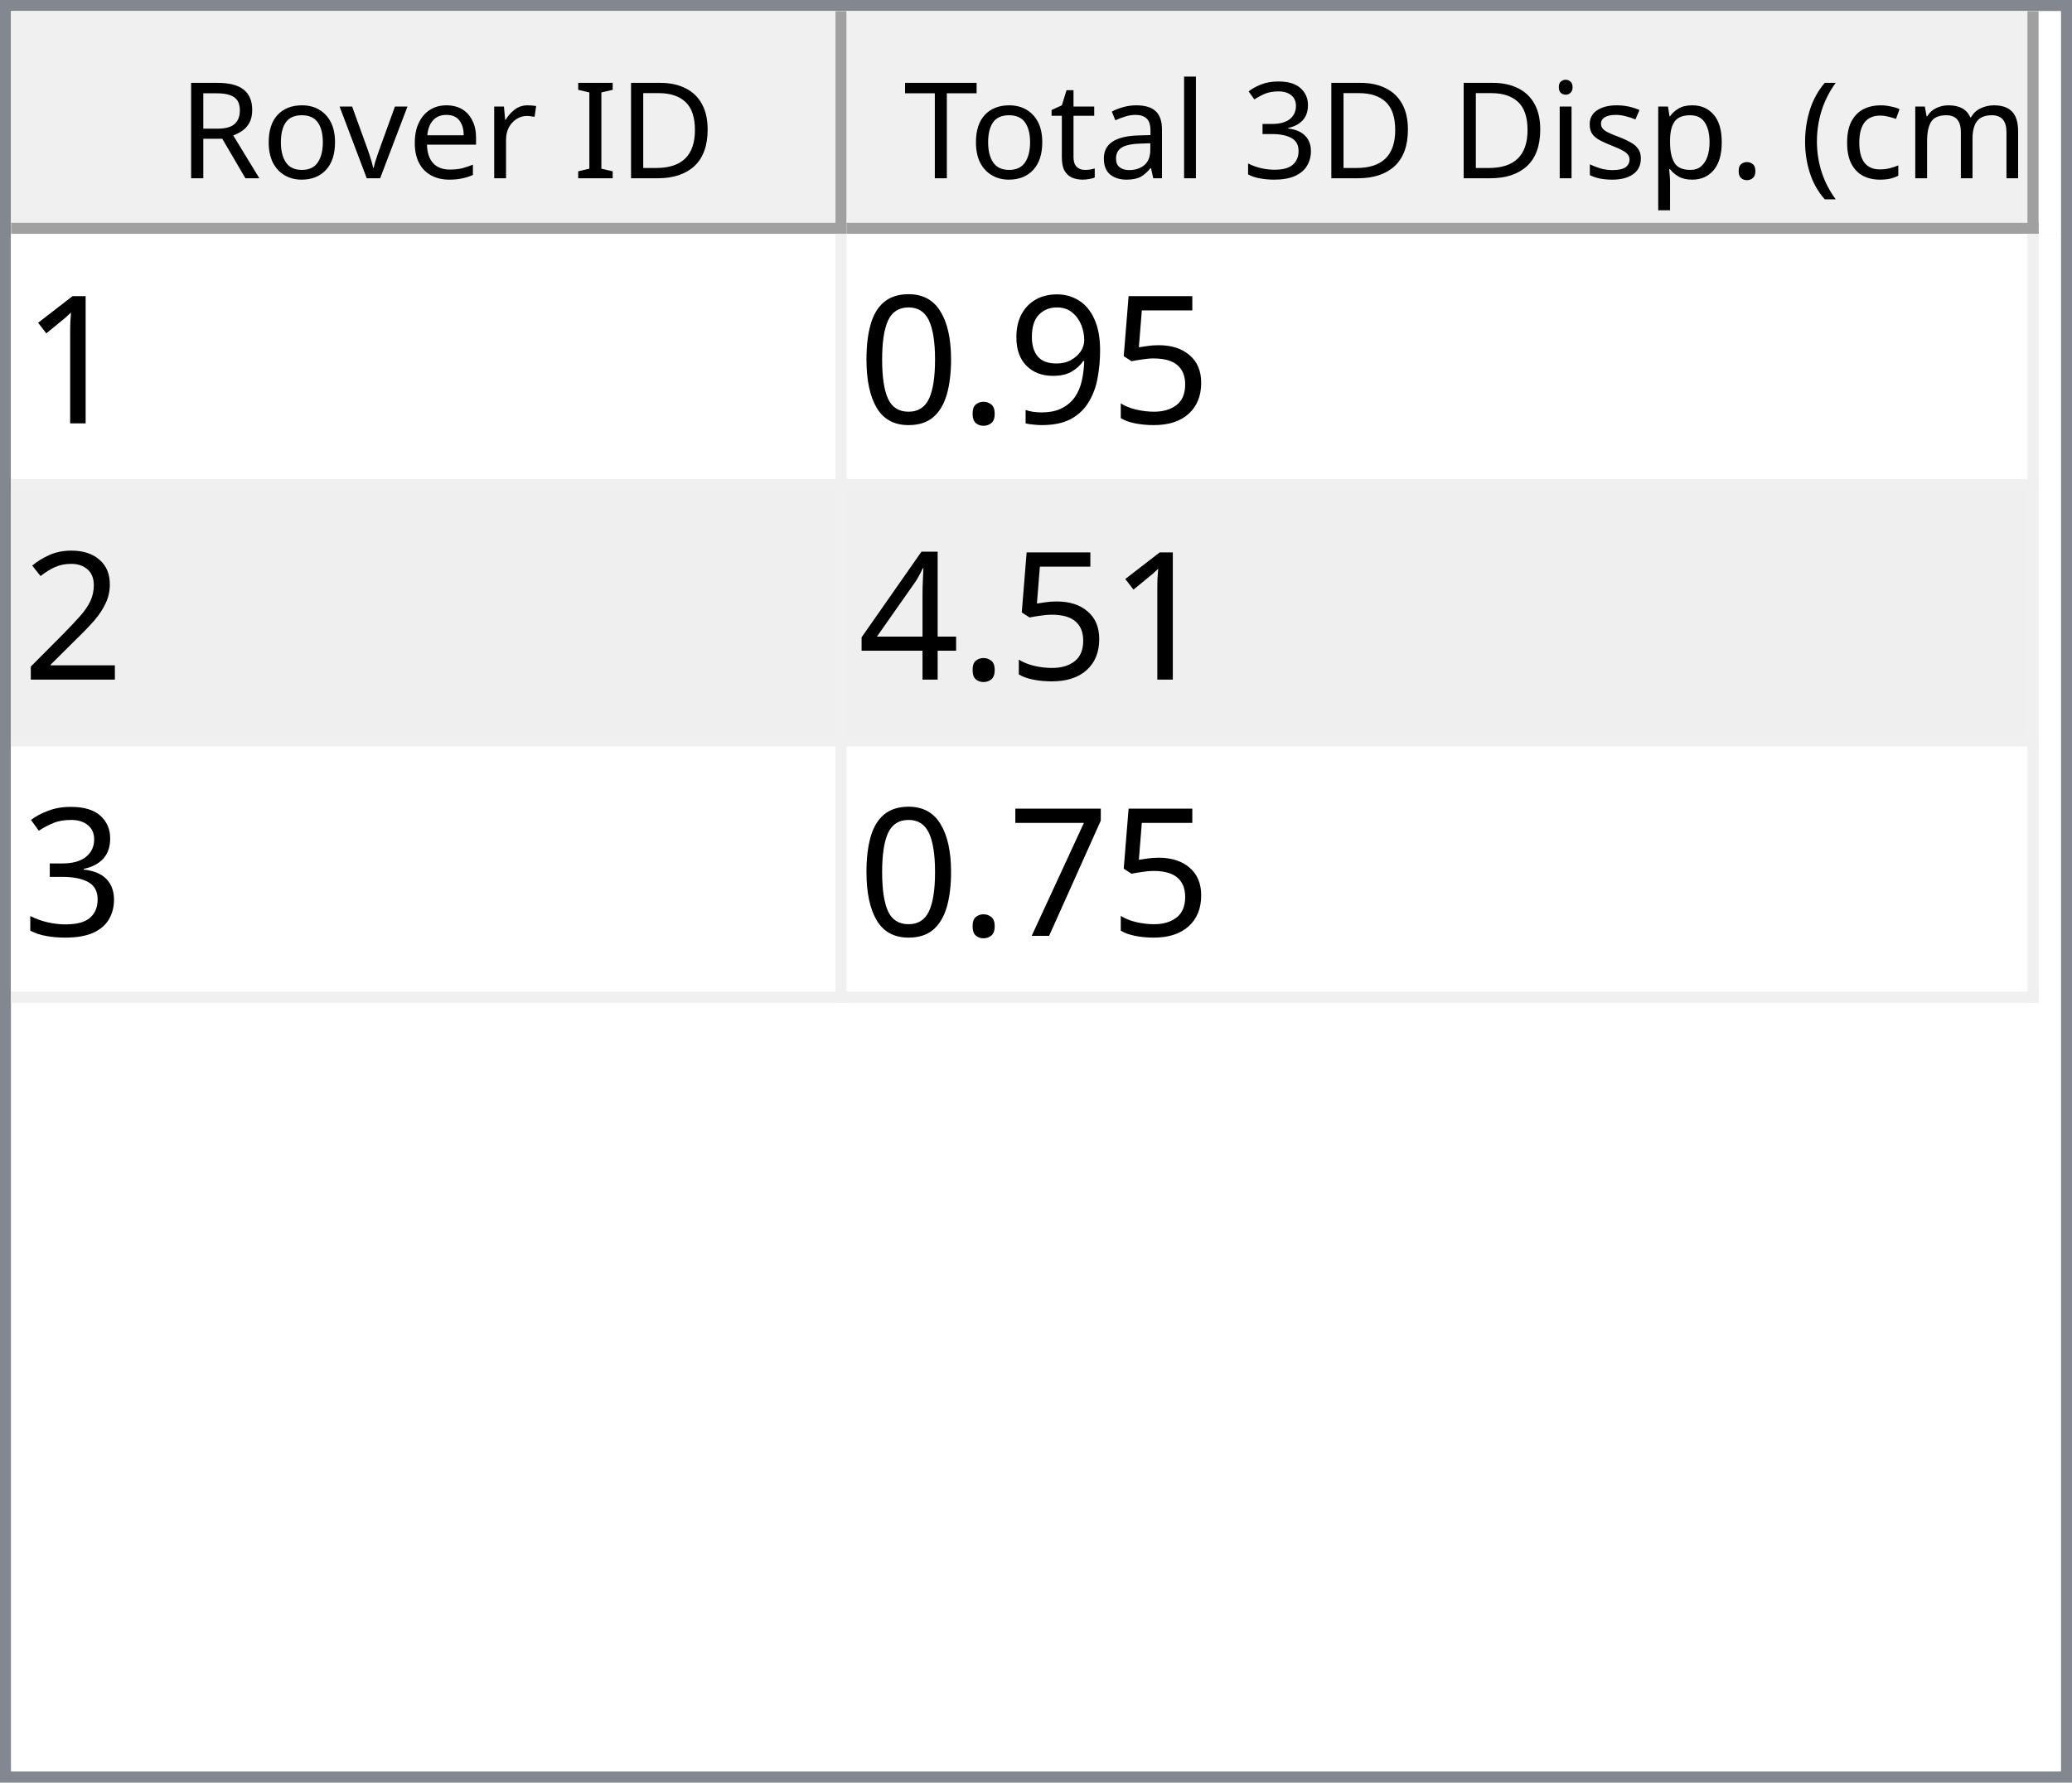
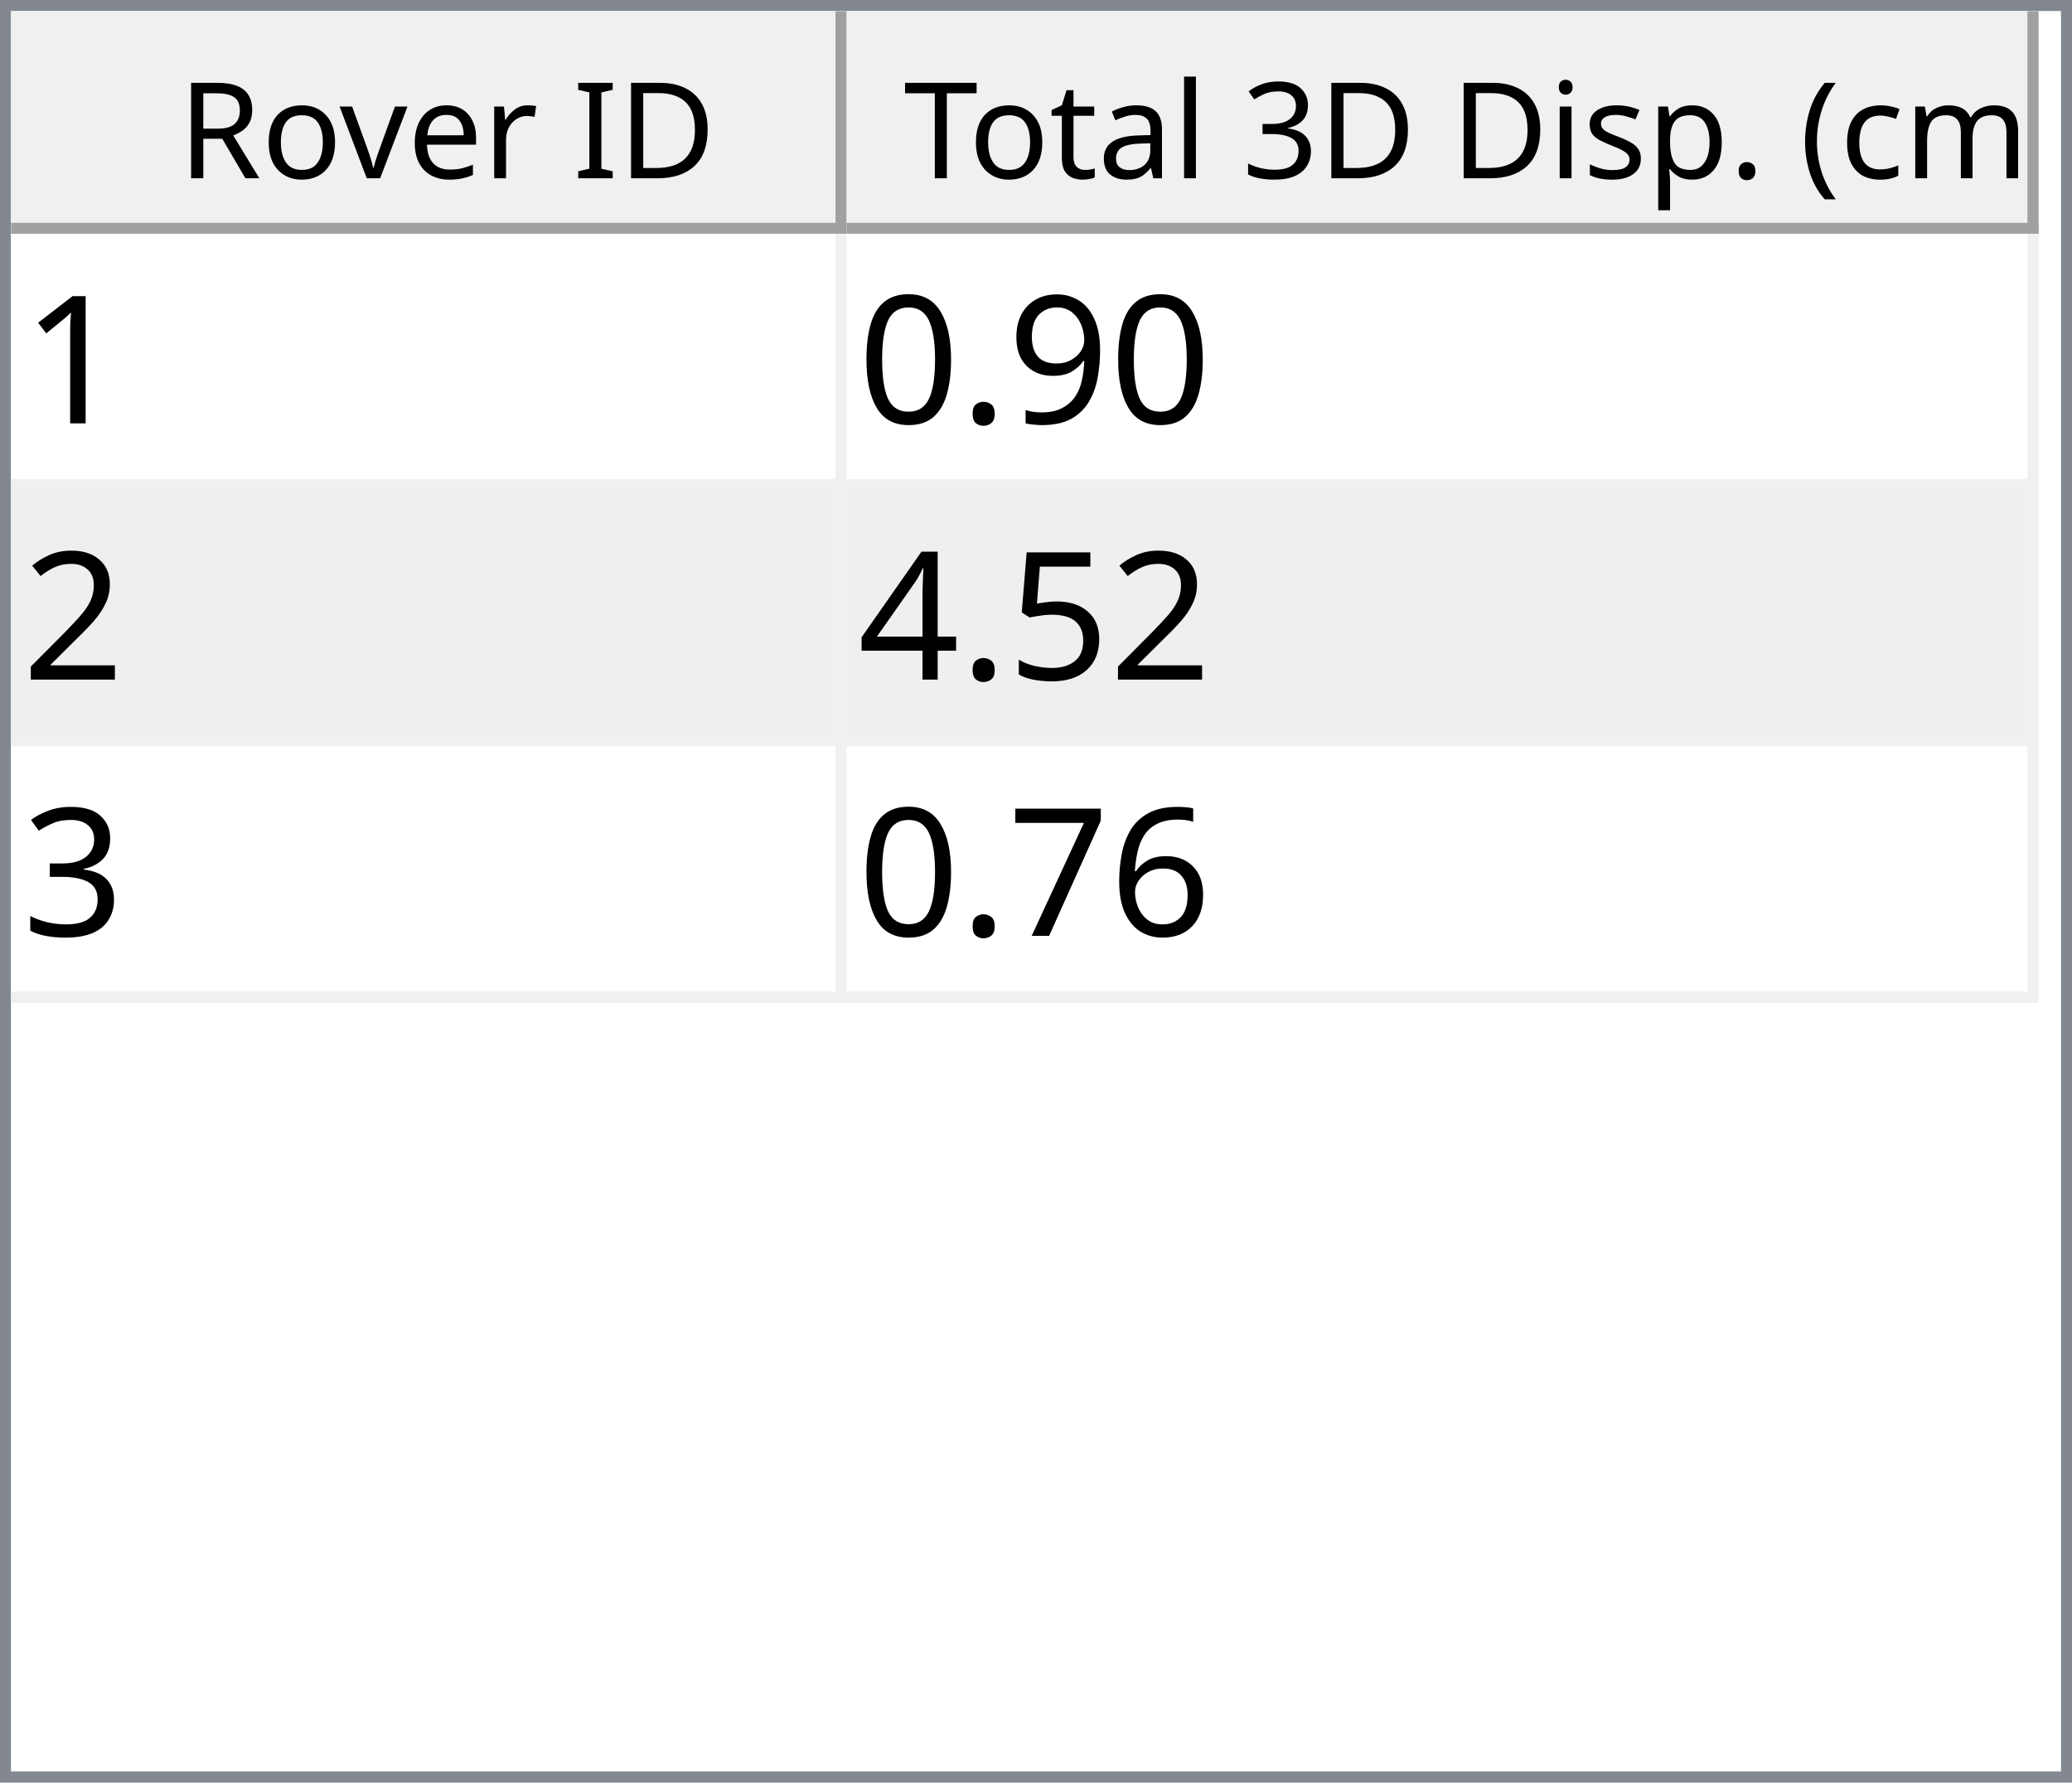
<svg xmlns="http://www.w3.org/2000/svg" style="fill-opacity:1; color-rendering:auto; color-interpolation:auto; text-rendering:auto; stroke:black; stroke-linecap:square; stroke-miterlimit:10; shape-rendering:auto; stroke-opacity:1; fill:black; stroke-dasharray:none; font-weight:normal; stroke-width:1; font-family:'Dialog'; font-style:normal; stroke-linejoin:miter; font-size:12px; stroke-dashoffset:0; image-rendering:auto;" width="186" height="160">
  <defs id="genericDefs" />
  <g>
    <defs id="defs1">
      <clipPath clipPathUnits="userSpaceOnUse" id="clipPath1">
        <path d="M0 0 L186 0 L186 160 L0 160 L0 0 Z" />
      </clipPath>
      <clipPath clipPathUnits="userSpaceOnUse" id="clipPath2">
        <path d="M0 0 L0 160 L186 160 L186 0 Z" />
      </clipPath>
      <clipPath clipPathUnits="userSpaceOnUse" id="clipPath3">
        <path d="M0 0 L0 20 L184 20 L184 0 Z" />
      </clipPath>
      <clipPath clipPathUnits="userSpaceOnUse" id="clipPath4">
        <path d="M0 0 L0 20 L75 20 L75 0 Z" />
      </clipPath>
      <clipPath clipPathUnits="userSpaceOnUse" id="clipPath5">
        <path d="M1 1 L1 19 L74 19 L74 1 Z" />
      </clipPath>
      <clipPath clipPathUnits="userSpaceOnUse" id="clipPath6">
        <path d="M0 0 L0 18 L73 18 L73 0 Z" />
      </clipPath>
      <clipPath clipPathUnits="userSpaceOnUse" id="clipPath7">
        <path d="M-0.5 -0.5 L-0.5 19.5 L74.5 19.5 L74.5 -0.5 Z" />
      </clipPath>
      <clipPath clipPathUnits="userSpaceOnUse" id="clipPath8">
        <path d="M0 0 L0 20 L107 20 L107 0 Z" />
      </clipPath>
      <clipPath clipPathUnits="userSpaceOnUse" id="clipPath9">
        <path d="M1 1 L1 19 L106 19 L106 1 Z" />
      </clipPath>
      <clipPath clipPathUnits="userSpaceOnUse" id="clipPath10">
        <path d="M0 0 L0 18 L105 18 L105 0 Z" />
      </clipPath>
      <clipPath clipPathUnits="userSpaceOnUse" id="clipPath11">
        <path d="M-0.5 -0.5 L-0.5 19.5 L106.5 19.5 L106.5 -0.5 Z" />
      </clipPath>
      <clipPath clipPathUnits="userSpaceOnUse" id="clipPath12">
        <path d="M0 0 L0 138 L184 138 L184 0 Z" />
      </clipPath>
      <clipPath clipPathUnits="userSpaceOnUse" id="clipPath13">
        <path d="M0 0 L0 69 L182 69 L182 0 Z" />
      </clipPath>
      <clipPath clipPathUnits="userSpaceOnUse" id="clipPath14">
        <path d="M-0.5 -0.5 L-0.5 68.5 L181.5 68.5 L181.5 -0.5 Z" />
      </clipPath>
      <clipPath clipPathUnits="userSpaceOnUse" id="clipPath15">
        <path d="M0 0 L0 22 L74 22 L74 0 Z" />
      </clipPath>
      <clipPath clipPathUnits="userSpaceOnUse" id="clipPath16">
        <path d="M0 0 L0 22 L106 22 L106 0 Z" />
      </clipPath>
      <font horiz-adv-x="64.551" id="font1">
        <font-face ascent="107.91" descent="25.098" units-per-em="100" style="font-style:normal; font-family:Segoe UI; font-weight:normal;" />
        <missing-glyph horiz-adv-x="64.551" d="M8.109 0 L8.109 68.266 L56.453 68.266 L56.453 0 L8.109 0 ZM15.328 7.234 L49.219 7.234 L49.219 61.031 L15.328 61.031 L15.328 7.234 Z" />
        <glyph unicode="D" horiz-adv-x="70.117" d="M9.188 0 L9.188 70.016 L28.516 70.016 Q65.531 70.016 65.531 35.891 Q65.531 19.672 55.25 9.836 Q44.969 0 27.734 0 L9.188 0 ZM17.391 62.594 L17.391 7.422 L27.828 7.422 Q41.609 7.422 49.273 14.797 Q56.938 22.172 56.938 35.688 Q56.938 62.594 28.328 62.594 L17.391 62.594 Z" />
        <glyph unicode="I" horiz-adv-x="26.611" d="M17.391 0 L9.188 0 L9.188 70.016 L17.391 70.016 L17.391 0 Z" />
        <glyph unicode=" " horiz-adv-x="27.393" d="" />
        <glyph unicode="r" horiz-adv-x="34.766" d="M34.188 41.891 Q32.078 43.5 28.125 43.5 Q23 43.5 19.555 38.672 Q16.109 33.844 16.109 25.484 L16.109 0 L8.109 0 L8.109 50 L16.109 50 L16.109 39.703 L16.312 39.703 Q18.016 44.969 21.531 47.922 Q25.047 50.875 29.391 50.875 Q32.516 50.875 34.188 50.203 L34.188 41.891 Z" />
        <glyph unicode="e" horiz-adv-x="52.295" d="M48.297 23 L12.984 23 Q13.188 14.656 17.484 10.109 Q21.781 5.562 29.297 5.562 Q37.75 5.562 44.828 11.141 L44.828 3.609 Q38.234 -1.172 27.391 -1.172 Q16.797 -1.172 10.742 5.641 Q4.688 12.453 4.688 24.812 Q4.688 36.469 11.305 43.82 Q17.922 51.172 27.734 51.172 Q37.547 51.172 42.922 44.828 Q48.297 38.484 48.297 27.203 L48.297 23 ZM40.094 29.781 Q40.047 36.719 36.75 40.578 Q33.453 44.438 27.594 44.438 Q21.922 44.438 17.969 40.383 Q14.016 36.328 13.094 29.781 L40.094 29.781 Z" />
        <glyph unicode="v" horiz-adv-x="47.9" d="M47.406 50 L27.484 0 L19.625 0 L0.688 50 L9.469 50 L22.172 13.672 Q23.578 9.672 23.922 6.688 L24.125 6.688 Q24.609 10.453 25.688 13.484 L38.969 50 L47.406 50 Z" />
        <glyph unicode="o" horiz-adv-x="58.594" d="M29 -1.172 Q17.922 -1.172 11.305 5.836 Q4.688 12.844 4.688 24.422 Q4.688 37.016 11.57 44.094 Q18.453 51.172 30.172 51.172 Q41.359 51.172 47.633 44.289 Q53.906 37.406 53.906 25.203 Q53.906 13.234 47.141 6.031 Q40.375 -1.172 29 -1.172 ZM29.594 44.438 Q21.875 44.438 17.383 39.188 Q12.891 33.938 12.891 24.703 Q12.891 15.828 17.43 10.695 Q21.969 5.562 29.594 5.562 Q37.359 5.562 41.531 10.594 Q45.703 15.625 45.703 24.906 Q45.703 34.281 41.531 39.359 Q37.359 44.438 29.594 44.438 Z" />
        <glyph unicode="R" horiz-adv-x="59.814" d="M59.375 0 L49.609 0 L37.891 19.625 Q36.281 22.359 34.766 24.289 Q33.25 26.219 31.664 27.438 Q30.078 28.656 28.25 29.219 Q26.422 29.781 24.125 29.781 L17.391 29.781 L17.391 0 L9.188 0 L9.188 70.016 L30.078 70.016 Q34.672 70.016 38.555 68.867 Q42.438 67.719 45.289 65.375 Q48.141 63.031 49.758 59.547 Q51.375 56.062 51.375 51.375 Q51.375 47.703 50.273 44.656 Q49.172 41.609 47.148 39.211 Q45.125 36.812 42.266 35.133 Q39.406 33.453 35.844 32.516 L35.844 32.328 Q37.594 31.547 38.891 30.547 Q40.188 29.547 41.359 28.18 Q42.531 26.812 43.68 25.078 Q44.828 23.344 46.234 21.047 L59.375 0 ZM17.391 62.594 L17.391 37.203 L28.516 37.203 Q31.594 37.203 34.203 38.133 Q36.812 39.062 38.719 40.797 Q40.625 42.531 41.703 45.047 Q42.781 47.562 42.781 50.688 Q42.781 56.297 39.141 59.445 Q35.5 62.594 28.609 62.594 L17.391 62.594 Z" />
        <glyph unicode=")" horiz-adv-x="30.176" d="M8.297 -15.922 L1.172 -15.922 Q16.406 2.344 16.406 26.812 Q16.406 51.469 1.078 70.016 L8.297 70.016 Q23.531 52.156 23.531 26.703 Q23.531 1.375 8.297 -15.922 Z" />
        <glyph unicode="m" horiz-adv-x="86.133" d="M79.109 0 L71.094 0 L71.094 28.719 Q71.094 37.016 68.531 40.727 Q65.969 44.438 59.906 44.438 Q54.781 44.438 51.195 39.75 Q47.609 35.062 47.609 28.516 L47.609 0 L39.594 0 L39.594 29.688 Q39.594 44.438 28.219 44.438 Q22.953 44.438 19.531 40.016 Q16.109 35.594 16.109 28.516 L16.109 0 L8.109 0 L8.109 50 L16.109 50 L16.109 42.094 L16.312 42.094 Q21.625 51.172 31.844 51.172 Q36.969 51.172 40.773 48.312 Q44.578 45.453 46 40.828 Q51.562 51.172 62.594 51.172 Q79.109 51.172 79.109 30.812 L79.109 0 Z" />
        <glyph unicode="c" horiz-adv-x="46.191" d="M42.188 2.297 Q36.422 -1.172 28.516 -1.172 Q17.828 -1.172 11.258 5.789 Q4.688 12.75 4.688 23.828 Q4.688 36.188 11.766 43.68 Q18.844 51.172 30.672 51.172 Q37.25 51.172 42.281 48.734 L42.281 40.531 Q36.719 44.438 30.375 44.438 Q22.703 44.438 17.797 38.945 Q12.891 33.453 12.891 24.516 Q12.891 15.719 17.508 10.641 Q22.125 5.562 29.891 5.562 Q36.422 5.562 42.188 9.906 L42.188 2.297 Z" />
        <glyph unicode="(" horiz-adv-x="30.176" d="M29.109 -15.922 L21.969 -15.922 Q6.844 1.375 6.844 26.703 Q6.844 52.156 21.969 70.016 L29.203 70.016 Q13.875 51.469 13.875 26.812 Q13.875 2.344 29.109 -15.922 Z" />
        <glyph unicode="." horiz-adv-x="21.68" d="M10.891 -1.078 Q8.641 -1.078 7.055 0.539 Q5.469 2.156 5.469 4.391 Q5.469 6.641 7.055 8.273 Q8.641 9.906 10.891 9.906 Q13.188 9.906 14.797 8.273 Q16.406 6.641 16.406 4.391 Q16.406 2.156 14.797 0.539 Q13.188 -1.078 10.891 -1.078 Z" />
        <glyph unicode="p" horiz-adv-x="58.789" d="M16.312 7.234 L16.109 7.234 L16.109 -23 L8.109 -23 L8.109 50 L16.109 50 L16.109 41.219 L16.312 41.219 Q22.219 51.172 33.594 51.172 Q43.266 51.172 48.688 44.461 Q54.109 37.75 54.109 26.469 Q54.109 13.922 48 6.375 Q41.891 -1.172 31.297 -1.172 Q21.578 -1.172 16.312 7.234 ZM16.109 27.391 L16.109 20.406 Q16.109 14.203 20.141 9.883 Q24.172 5.562 30.375 5.562 Q37.641 5.562 41.773 11.133 Q45.906 16.703 45.906 26.609 Q45.906 34.969 42.047 39.703 Q38.188 44.438 31.594 44.438 Q24.609 44.438 20.359 39.578 Q16.109 34.719 16.109 27.391 Z" />
        <glyph unicode="s" horiz-adv-x="42.432" d="M5.078 1.812 L5.078 10.406 Q11.625 5.562 19.484 5.562 Q30.031 5.562 30.031 12.594 Q30.031 14.594 29.125 15.992 Q28.219 17.391 26.68 18.461 Q25.141 19.531 23.07 20.383 Q21 21.234 18.609 22.172 Q15.281 23.484 12.766 24.828 Q10.25 26.172 8.57 27.859 Q6.891 29.547 6.031 31.695 Q5.172 33.844 5.172 36.719 Q5.172 40.234 6.789 42.945 Q8.406 45.656 11.086 47.484 Q13.766 49.312 17.211 50.242 Q20.656 51.172 24.312 51.172 Q30.812 51.172 35.938 48.922 L35.938 40.828 Q30.422 44.438 23.25 44.438 Q21 44.438 19.195 43.922 Q17.391 43.406 16.094 42.477 Q14.797 41.547 14.086 40.258 Q13.375 38.969 13.375 37.406 Q13.375 35.453 14.086 34.133 Q14.797 32.812 16.164 31.789 Q17.531 30.766 19.484 29.938 Q21.438 29.109 23.922 28.125 Q27.25 26.859 29.883 25.516 Q32.516 24.172 34.375 22.484 Q36.234 20.797 37.234 18.602 Q38.234 16.406 38.234 13.375 Q38.234 9.672 36.602 6.938 Q34.969 4.203 32.234 2.398 Q29.5 0.594 25.93 -0.289 Q22.359 -1.172 18.453 -1.172 Q10.75 -1.172 5.078 1.812 Z" />
        <glyph unicode="i" horiz-adv-x="24.219" d="M12.203 62.703 Q10.062 62.703 8.547 64.164 Q7.031 65.625 7.031 67.875 Q7.031 70.125 8.547 71.609 Q10.062 73.094 12.203 73.094 Q14.406 73.094 15.945 71.609 Q17.484 70.125 17.484 67.875 Q17.484 65.719 15.945 64.211 Q14.406 62.703 12.203 62.703 ZM16.109 0 L8.109 0 L8.109 50 L16.109 50 L16.109 0 Z" />
        <glyph unicode="3" horiz-adv-x="53.906" d="M46.531 19.828 Q46.531 15.094 44.75 11.211 Q42.969 7.328 39.719 4.57 Q36.469 1.812 31.93 0.297 Q27.391 -1.219 21.922 -1.219 Q11.922 -1.219 6 2.594 L6 11.188 Q13.094 5.609 22.219 5.609 Q25.875 5.609 28.828 6.539 Q31.781 7.469 33.906 9.227 Q36.031 10.984 37.18 13.477 Q38.328 15.969 38.328 19.094 Q38.328 32.812 18.797 32.812 L12.984 32.812 L12.984 39.594 L18.5 39.594 Q35.797 39.594 35.797 52.484 Q35.797 64.406 22.609 64.406 Q15.188 64.406 8.688 59.422 L8.688 67.188 Q15.375 71.188 24.609 71.188 Q29 71.188 32.57 69.969 Q36.141 68.75 38.68 66.555 Q41.219 64.359 42.609 61.281 Q44 58.203 44 54.5 Q44 40.672 30.031 36.719 L30.031 36.531 Q33.594 36.141 36.625 34.797 Q39.656 33.453 41.852 31.305 Q44.047 29.156 45.289 26.25 Q46.531 23.344 46.531 19.828 Z" />
        <glyph unicode="l" horiz-adv-x="24.219" d="M16.109 0 L8.109 0 L8.109 74.031 L16.109 74.031 L16.109 0 Z" />
        <glyph unicode="a" horiz-adv-x="50.879" d="M43.891 0 L35.891 0 L35.891 7.812 L35.688 7.812 Q30.469 -1.172 20.312 -1.172 Q12.844 -1.172 8.617 2.781 Q4.391 6.734 4.391 13.281 Q4.391 27.297 20.906 29.594 L35.891 31.688 Q35.891 44.438 25.594 44.438 Q16.547 44.438 9.281 38.281 L9.281 46.484 Q16.656 51.172 26.266 51.172 Q43.891 51.172 43.891 32.516 L43.891 0 ZM35.891 25.297 L23.828 23.641 Q18.266 22.859 15.43 20.875 Q12.594 18.891 12.594 13.875 Q12.594 10.203 15.211 7.883 Q17.828 5.562 22.172 5.562 Q28.125 5.562 32.008 9.742 Q35.891 13.922 35.891 20.312 L35.891 25.297 Z" />
        <glyph unicode="t" horiz-adv-x="33.887" d="M31.297 0.484 Q28.469 -1.078 23.828 -1.078 Q10.688 -1.078 10.688 13.578 L10.688 43.172 L2.094 43.172 L2.094 50 L10.688 50 L10.688 62.203 L18.703 64.797 L18.703 50 L31.297 50 L31.297 43.172 L18.703 43.172 L18.703 14.984 Q18.703 9.969 20.414 7.82 Q22.125 5.672 26.078 5.672 Q29.109 5.672 31.297 7.328 L31.297 0.484 Z" />
        <glyph unicode="T" horiz-adv-x="52.393" d="M50.594 62.594 L30.375 62.594 L30.375 0 L22.172 0 L22.172 62.594 L2 62.594 L2 70.016 L50.594 70.016 L50.594 62.594 Z" />
      </font>
      <font horiz-adv-x="75.0" id="font2">
        <font-face ascent="100.537" descent="21.973" units-per-em="100" style="font-style:normal; font-family:sans-serif; font-weight:normal;" />
        <missing-glyph horiz-adv-x="75.0" d="M12.5 0 L12.5 62.5 L62.5 62.5 L62.5 0 L12.5 0 ZM14.062 1.562 L60.938 1.562 L60.938 60.938 L14.062 60.938 L14.062 1.562 Z" />
        <glyph unicode="1" horiz-adv-x="55.615" d="M37.25 0 L28.469 0 L28.469 56 Q25.297 52.984 20.141 49.953 Q14.984 46.922 10.891 45.406 L10.891 53.906 Q18.266 57.375 23.781 62.305 Q29.297 67.234 31.594 71.875 L37.25 71.875 L37.25 0 Z" />
-         <glyph unicode="5" horiz-adv-x="55.615" d="M4.156 18.75 L13.375 19.531 Q14.406 12.797 18.141 9.398 Q21.875 6 27.156 6 Q33.5 6 37.891 10.789 Q42.281 15.578 42.281 23.484 Q42.281 31 38.062 35.352 Q33.844 39.703 27 39.703 Q22.75 39.703 19.336 37.773 Q15.922 35.844 13.969 32.766 L5.719 33.844 L12.641 70.609 L48.25 70.609 L48.25 62.203 L19.672 62.203 L15.828 42.969 Q22.266 47.469 29.344 47.469 Q38.719 47.469 45.164 40.969 Q51.609 34.469 51.609 24.266 Q51.609 14.547 45.953 7.469 Q39.062 -1.219 27.156 -1.219 Q17.391 -1.219 11.211 4.25 Q5.031 9.719 4.156 18.75 Z" />
        <glyph unicode="9" horiz-adv-x="55.615" d="M5.469 16.547 L13.922 17.328 Q14.984 11.375 18.016 8.688 Q21.047 6 25.781 6 Q29.828 6 32.883 7.859 Q35.938 9.719 37.891 12.82 Q39.844 15.922 41.164 21.195 Q42.484 26.469 42.484 31.938 Q42.484 32.516 42.438 33.688 Q39.797 29.5 35.234 26.883 Q30.672 24.266 25.344 24.266 Q16.453 24.266 10.305 30.711 Q4.156 37.156 4.156 47.703 Q4.156 58.594 10.578 65.234 Q17 71.875 26.656 71.875 Q33.641 71.875 39.43 68.117 Q45.219 64.359 48.219 57.398 Q51.219 50.438 51.219 37.25 Q51.219 23.531 48.242 15.406 Q45.266 7.281 39.383 3.031 Q33.5 -1.219 25.594 -1.219 Q17.188 -1.219 11.867 3.445 Q6.547 8.109 5.469 16.547 ZM41.453 48.141 Q41.453 55.719 37.43 60.156 Q33.406 64.594 27.734 64.594 Q21.875 64.594 17.531 59.812 Q13.188 55.031 13.188 47.406 Q13.188 40.578 17.312 36.305 Q21.438 32.031 27.484 32.031 Q33.594 32.031 37.523 36.305 Q41.453 40.578 41.453 48.141 Z" />
        <glyph unicode="." horiz-adv-x="27.783" d="M9.078 0 L9.078 10.016 L19.094 10.016 L19.094 0 L9.078 0 Z" />
        <glyph unicode="0" horiz-adv-x="55.615" d="M4.156 35.297 Q4.156 48 6.766 55.742 Q9.375 63.484 14.523 67.68 Q19.672 71.875 27.484 71.875 Q33.25 71.875 37.594 69.555 Q41.938 67.234 44.773 62.867 Q47.609 58.5 49.219 52.227 Q50.828 45.953 50.828 35.297 Q50.828 22.703 48.242 14.969 Q45.656 7.234 40.508 3.008 Q35.359 -1.219 27.484 -1.219 Q17.141 -1.219 11.234 6.203 Q4.156 15.141 4.156 35.297 ZM13.188 35.297 Q13.188 17.672 17.312 11.836 Q21.438 6 27.484 6 Q33.547 6 37.672 11.859 Q41.797 17.719 41.797 35.297 Q41.797 52.984 37.672 58.789 Q33.547 64.594 27.391 64.594 Q21.344 64.594 17.719 59.469 Q13.188 52.938 13.188 35.297 Z" />
        <glyph unicode="2" horiz-adv-x="55.615" d="M50.344 8.453 L50.344 0 L3.031 0 Q2.938 3.172 4.047 6.109 Q5.859 10.938 9.836 15.625 Q13.812 20.312 21.344 26.469 Q33.016 36.031 37.117 41.625 Q41.219 47.219 41.219 52.203 Q41.219 57.422 37.477 61.008 Q33.734 64.594 27.734 64.594 Q21.391 64.594 17.578 60.789 Q13.766 56.984 13.719 50.25 L4.688 51.172 Q5.609 61.281 11.664 66.578 Q17.719 71.875 27.938 71.875 Q38.234 71.875 44.242 66.164 Q50.25 60.453 50.25 52 Q50.25 47.703 48.492 43.555 Q46.734 39.406 42.656 34.812 Q38.578 30.219 29.109 22.219 Q21.188 15.578 18.945 13.211 Q16.703 10.844 15.234 8.453 L50.344 8.453 Z" />
+         <glyph unicode="5" horiz-adv-x="55.615" d="M4.156 18.75 L13.375 19.531 Q14.406 12.797 18.141 9.398 Q21.875 6 27.156 6 Q33.5 6 37.891 10.789 Q42.281 15.578 42.281 23.484 Q42.281 31 38.062 35.352 Q33.844 39.703 27 39.703 Q22.75 39.703 19.336 37.773 Q15.922 35.844 13.969 32.766 L5.719 33.844 L12.641 70.609 L48.25 70.609 L48.25 62.203 L19.672 62.203 L15.828 42.969 Q22.266 47.469 29.344 47.469 Q38.719 47.469 45.164 40.969 Q51.609 34.469 51.609 24.266 Q51.609 14.547 45.953 7.469 Q39.062 -1.219 27.156 -1.219 Q17.391 -1.219 11.211 4.25 Q5.031 9.719 4.156 18.75 Z" />
        <glyph unicode="4" horiz-adv-x="55.615" d="M32.328 0 L32.328 17.141 L1.266 17.141 L1.266 25.203 L33.938 71.578 L41.109 71.578 L41.109 25.203 L50.781 25.203 L50.781 17.141 L41.109 17.141 L41.109 0 L32.328 0 ZM32.328 25.203 L32.328 57.469 L9.906 25.203 L32.328 25.203 Z" />
        <glyph unicode="3" horiz-adv-x="55.615" d="M4.203 18.891 L12.984 20.062 Q14.5 12.594 18.141 9.297 Q21.781 6 27 6 Q33.203 6 37.477 10.297 Q41.75 14.594 41.75 20.953 Q41.75 27 37.797 30.93 Q33.844 34.859 27.734 34.859 Q25.25 34.859 21.531 33.891 L22.516 41.609 Q23.391 41.5 23.922 41.5 Q29.547 41.5 34.039 44.43 Q38.531 47.359 38.531 53.469 Q38.531 58.297 35.258 61.477 Q31.984 64.656 26.812 64.656 Q21.688 64.656 18.266 61.43 Q14.844 58.203 13.875 51.766 L5.078 53.328 Q6.688 62.156 12.398 67.016 Q18.109 71.875 26.609 71.875 Q32.469 71.875 37.398 69.359 Q42.328 66.844 44.945 62.5 Q47.562 58.156 47.562 53.266 Q47.562 48.641 45.07 44.828 Q42.578 41.016 37.703 38.766 Q44.047 37.312 47.562 32.695 Q51.078 28.078 51.078 21.141 Q51.078 11.766 44.242 5.25 Q37.406 -1.266 26.953 -1.266 Q17.531 -1.266 11.305 4.352 Q5.078 9.969 4.203 18.891 Z" />
+         <glyph unicode="6" horiz-adv-x="55.615" d="M49.75 54.047 L41.016 53.375 Q39.844 58.547 37.703 60.891 Q34.125 64.656 28.906 64.656 Q24.703 64.656 21.531 62.312 Q17.391 59.281 14.992 53.469 Q12.594 47.656 12.5 36.922 Q15.672 41.75 20.266 44.094 Q24.859 46.438 29.891 46.438 Q38.672 46.438 44.852 39.969 Q51.031 33.5 51.031 23.25 Q51.031 16.5 48.125 10.719 Q45.219 4.938 40.141 1.859 Q35.062 -1.219 28.609 -1.219 Q17.625 -1.219 10.695 6.859 Q3.766 14.938 3.766 33.5 Q3.766 54.25 11.422 63.672 Q18.109 71.875 29.438 71.875 Q37.891 71.875 43.289 67.141 Q48.688 62.406 49.75 54.047 ZM13.875 23.188 Q13.875 18.656 15.797 14.508 Q17.719 10.359 21.188 8.18 Q24.656 6 28.469 6 Q34.031 6 38.039 10.492 Q42.047 14.984 42.047 22.703 Q42.047 30.125 38.086 34.398 Q34.125 38.672 28.125 38.672 Q22.172 38.672 18.023 34.398 Q13.875 30.125 13.875 23.188 Z" />
        <glyph unicode="7" horiz-adv-x="55.615" d="M4.734 62.203 L4.734 70.656 L51.078 70.656 L51.078 63.812 Q44.234 56.547 37.523 44.484 Q30.812 32.422 27.156 19.672 Q24.516 10.688 23.781 0 L14.75 0 Q14.891 8.453 18.062 20.414 Q21.234 32.375 27.172 43.484 Q33.109 54.594 39.797 62.203 L4.734 62.203 Z" />
      </font>
    </defs>
    <g style="fill:white; stroke:white;">
      <rect x="0" y="0" width="186" style="clip-path:url(#clipPath1); stroke:none;" height="160" />
    </g>
    <g style="fill:white; text-rendering:optimizeSpeed; color-rendering:optimizeSpeed; image-rendering:optimizeSpeed; shape-rendering:crispEdges; stroke:white; color-interpolation:sRGB;">
      <rect x="0" width="186" height="160" y="0" style="stroke:none;" />
      <path style="stroke:none;" d="M0 160 L186 160 L186 0 L0 0 Z" />
    </g>
    <g style="fill:rgb(240,240,240); font-family:'Segoe UI'; stroke:rgb(240,240,240);">
      <rect x="0" y="0" width="186" style="clip-path:url(#clipPath2); stroke:none;" height="160" />
    </g>
    <g style="fill:rgb(130,135,144); font-family:'Segoe UI'; stroke:rgb(130,135,144);">
      <path d="M0 0 L186 0 L186 160 L0 160 L0 0 ZM1 1 L185 1 L185 159 L1 159 L1 1 Z" style="fill-rule:evenodd; clip-path:url(#clipPath2); stroke:none;" />
    </g>
    <g style="fill:white; font-family:'Segoe UI'; stroke:white;" transform="translate(1,1)">
      <rect x="0" y="0" width="184" style="clip-path:url(#clipPath3); stroke:none;" height="20" />
    </g>
    <g style="fill:rgb(240,240,240); font-family:'Segoe UI'; stroke:rgb(240,240,240);" transform="translate(1,1)">
      <rect x="0" y="0" width="75" style="clip-path:url(#clipPath4); stroke:none;" height="20" />
    </g>
    <g style="font-family:'Segoe UI';" transform="translate(2,2)">
      <text x="14" xml:space="preserve" y="14" style="clip-path:url(#clipPath6); stroke:none;">Rover ID</text>
    </g>
    <g style="fill:rgb(160,160,160); font-family:'Segoe UI'; stroke:rgb(160,160,160); stroke-linejoin:bevel;" transform="translate(1.5,1.5)">
      <line x1="74" x2="74" y1="0" style="fill:none; clip-path:url(#clipPath7);" y2="19" />
    </g>
    <g style="fill:rgb(160,160,160); font-family:'Segoe UI'; stroke:rgb(160,160,160); stroke-linejoin:bevel;" transform="matrix(1,0,0,1,1,1) translate(0.5,0.5)">
      <line x1="0" x2="74" y1="19" style="fill:none; clip-path:url(#clipPath7);" y2="19" />
    </g>
    <g style="fill:rgb(240,240,240); font-family:'Segoe UI'; stroke:rgb(240,240,240);" transform="translate(76,1)">
      <rect x="0" y="0" width="107" style="clip-path:url(#clipPath8); stroke:none;" height="20" />
    </g>
    <g style="font-family:'Segoe UI';" transform="translate(77,2)">
      <text x="1" xml:space="preserve" y="14" style="clip-path:url(#clipPath10); stroke:none;"> Total 3D Disp. (cm)</text>
    </g>
    <g style="fill:rgb(160,160,160); font-family:'Segoe UI'; stroke:rgb(160,160,160); stroke-linejoin:bevel;" transform="translate(76.5,1.5)">
      <line x1="106" x2="106" y1="0" style="fill:none; clip-path:url(#clipPath11);" y2="19" />
    </g>
    <g style="fill:rgb(160,160,160); font-family:'Segoe UI'; stroke:rgb(160,160,160); stroke-linejoin:bevel;" transform="matrix(1,0,0,1,76,1) translate(0.5,0.5)">
      <line x1="0" x2="106" y1="19" style="fill:none; clip-path:url(#clipPath11);" y2="19" />
    </g>
    <g style="fill:white; font-family:'Segoe UI'; stroke:white;" transform="translate(1,21)">
      <rect x="0" y="0" width="184" style="clip-path:url(#clipPath12); stroke:none;" height="138" />
    </g>
    <g style="fill:rgb(240,240,240); font-size:16px; font-family:sans-serif; stroke:rgb(240,240,240);" transform="translate(1,21)">
      <rect x="0" y="0" width="182" style="clip-path:url(#clipPath13); stroke:none;" height="69" />
      <line transform="translate(0.5,0.5)" x1="0" x2="181" y1="22" style="clip-path:url(#clipPath14); fill:none; stroke-linejoin:bevel;" y2="22" />
    </g>
    <g transform="matrix(1,0,0,1,1,21) translate(0.5,0.5)" style="fill:rgb(240,240,240); font-size:16px; font-family:sans-serif; stroke:rgb(240,240,240); stroke-linejoin:bevel;">
      <line x1="0" x2="181" y1="45" style="fill:none; clip-path:url(#clipPath14);" y2="45" />
    </g>
    <g transform="matrix(1,0,0,1,1,21) translate(0.5,0.5)" style="fill:rgb(240,240,240); font-size:16px; font-family:sans-serif; stroke:rgb(240,240,240); stroke-linejoin:bevel;">
      <line x1="0" x2="181" y1="68" style="fill:none; clip-path:url(#clipPath14);" y2="68" />
    </g>
    <g transform="matrix(1,0,0,1,1,21) translate(0.5,0.5)" style="fill:rgb(240,240,240); font-size:16px; font-family:sans-serif; stroke:rgb(240,240,240); stroke-linejoin:bevel;">
      <line x1="74" x2="74" y1="0" style="fill:none; clip-path:url(#clipPath14);" y2="68" />
    </g>
    <g transform="matrix(1,0,0,1,1,21) translate(0.5,0.5)" style="fill:rgb(240,240,240); font-size:16px; font-family:sans-serif; stroke:rgb(240,240,240); stroke-linejoin:bevel;">
      <line x1="181" x2="181" y1="0" style="fill:none; clip-path:url(#clipPath14);" y2="68" />
    </g>
    <g style="fill:white; font-size:16px; font-family:sans-serif; stroke:white;" transform="matrix(1,0,0,1,1,21)">
      <rect x="0" y="0" width="74" style="clip-path:url(#clipPath15); stroke:none;" height="22" />
      <text x="1" y="17" style="fill:black; clip-path:url(#clipPath15); stroke:none;" xml:space="preserve">1</text>
    </g>
    <g style="fill:white; font-size:16px; font-family:sans-serif; stroke:white;" transform="matrix(1,0,0,1,1,21) translate(75,0)">
      <rect x="0" y="0" width="106" style="clip-path:url(#clipPath16); stroke:none;" height="22" />
-       <text x="1" y="17" style="fill:black; clip-path:url(#clipPath16); stroke:none;" xml:space="preserve">0.95</text>
+       <text x="1" y="17" style="fill:black; clip-path:url(#clipPath16); stroke:none;" xml:space="preserve">0.90</text>
    </g>
    <g style="fill:rgb(239,239,239); font-size:16px; font-family:sans-serif; stroke:rgb(239,239,239);" transform="matrix(1,0,0,1,1,21) translate(0,23)">
      <rect x="0" y="0" width="74" style="clip-path:url(#clipPath15); stroke:none;" height="22" />
      <text x="1" y="17" style="fill:black; clip-path:url(#clipPath15); stroke:none;" xml:space="preserve">2</text>
    </g>
    <g style="fill:rgb(239,239,239); font-size:16px; font-family:sans-serif; stroke:rgb(239,239,239);" transform="matrix(1,0,0,1,1,21) translate(75,23)">
      <rect x="0" y="0" width="106" style="clip-path:url(#clipPath16); stroke:none;" height="22" />
-       <text x="1" y="17" style="fill:black; clip-path:url(#clipPath16); stroke:none;" xml:space="preserve">4.51</text>
+       <text x="1" y="17" style="fill:black; clip-path:url(#clipPath16); stroke:none;" xml:space="preserve">4.52</text>
    </g>
    <g style="fill:white; font-size:16px; font-family:sans-serif; stroke:white;" transform="matrix(1,0,0,1,1,21) translate(0,46)">
      <rect x="0" y="0" width="74" style="clip-path:url(#clipPath15); stroke:none;" height="22" />
      <text x="1" y="17" style="fill:black; clip-path:url(#clipPath15); stroke:none;" xml:space="preserve">3</text>
    </g>
    <g style="fill:white; font-size:16px; font-family:sans-serif; stroke:white;" transform="matrix(1,0,0,1,1,21) translate(75,46)">
      <rect x="0" y="0" width="106" style="clip-path:url(#clipPath16); stroke:none;" height="22" />
-       <text x="1" y="17" style="fill:black; clip-path:url(#clipPath16); stroke:none;" xml:space="preserve">0.75</text>
+       <text x="1" y="17" style="fill:black; clip-path:url(#clipPath16); stroke:none;" xml:space="preserve">0.76</text>
    </g>
  </g>
</svg>
